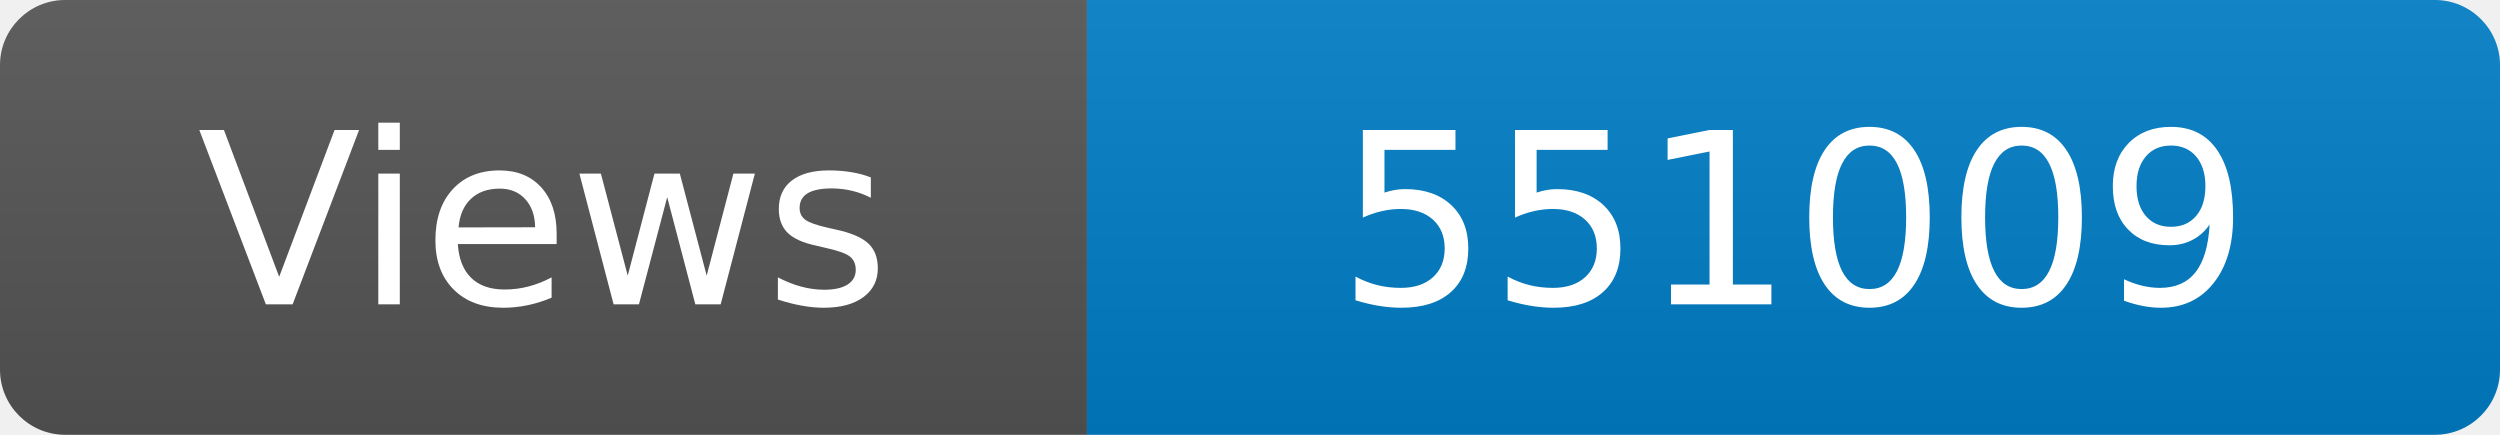
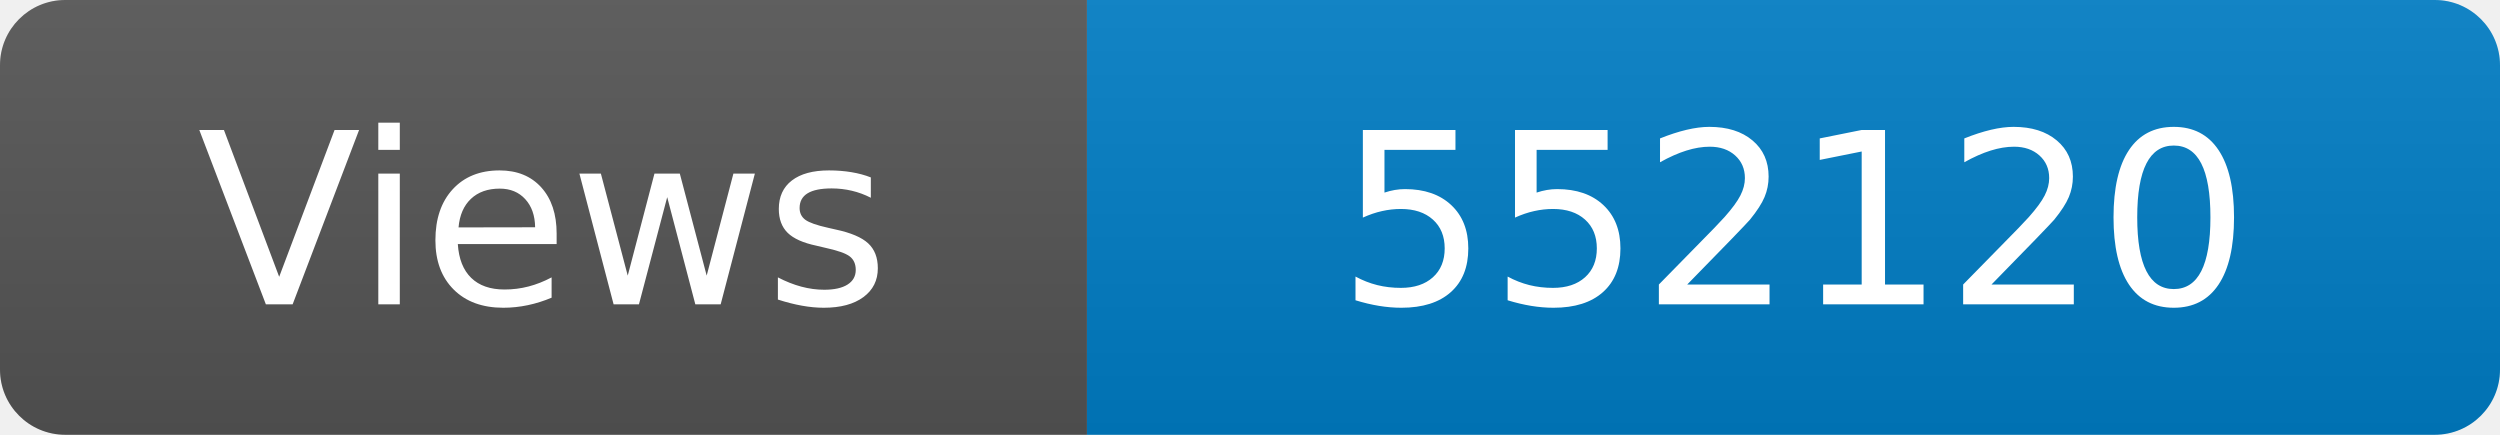
<svg xmlns="http://www.w3.org/2000/svg" width="115" height="20" role="img" aria-label="Maintained?: yes">
  <linearGradient id="s" x2="0" y2="100%">
    <stop offset="0" stop-color="#bbb" stop-opacity=".1" />
    <stop offset="1" stop-opacity=".1" />
  </linearGradient>
  <clipPath id="r">
    <rect width="115" height="20" rx="3" fill="#fff" />
  </clipPath>
  <g clip-path="url(#r)">
    <rect width="50" height="20" fill="#555" />
    <rect x="50" width="160" height="20" fill="#007ec6" />
    <rect width="115" height="20" fill="url(#s)" />
  </g>
  <g fill="#fff" text-anchor="middle" font-family="Verdana,Geneva,DejaVu Sans,sans-serif" font-size="110">
    <text x="250" y="140" transform="scale(.1)" fill="#fff">Views</text>
-     <text x="825" y="140" transform="scale(.1)" fill="#fff">551009</text>
+     <text x="825" y="140" transform="scale(.1)" fill="#fff">552120</text>
  </g>
</svg>
